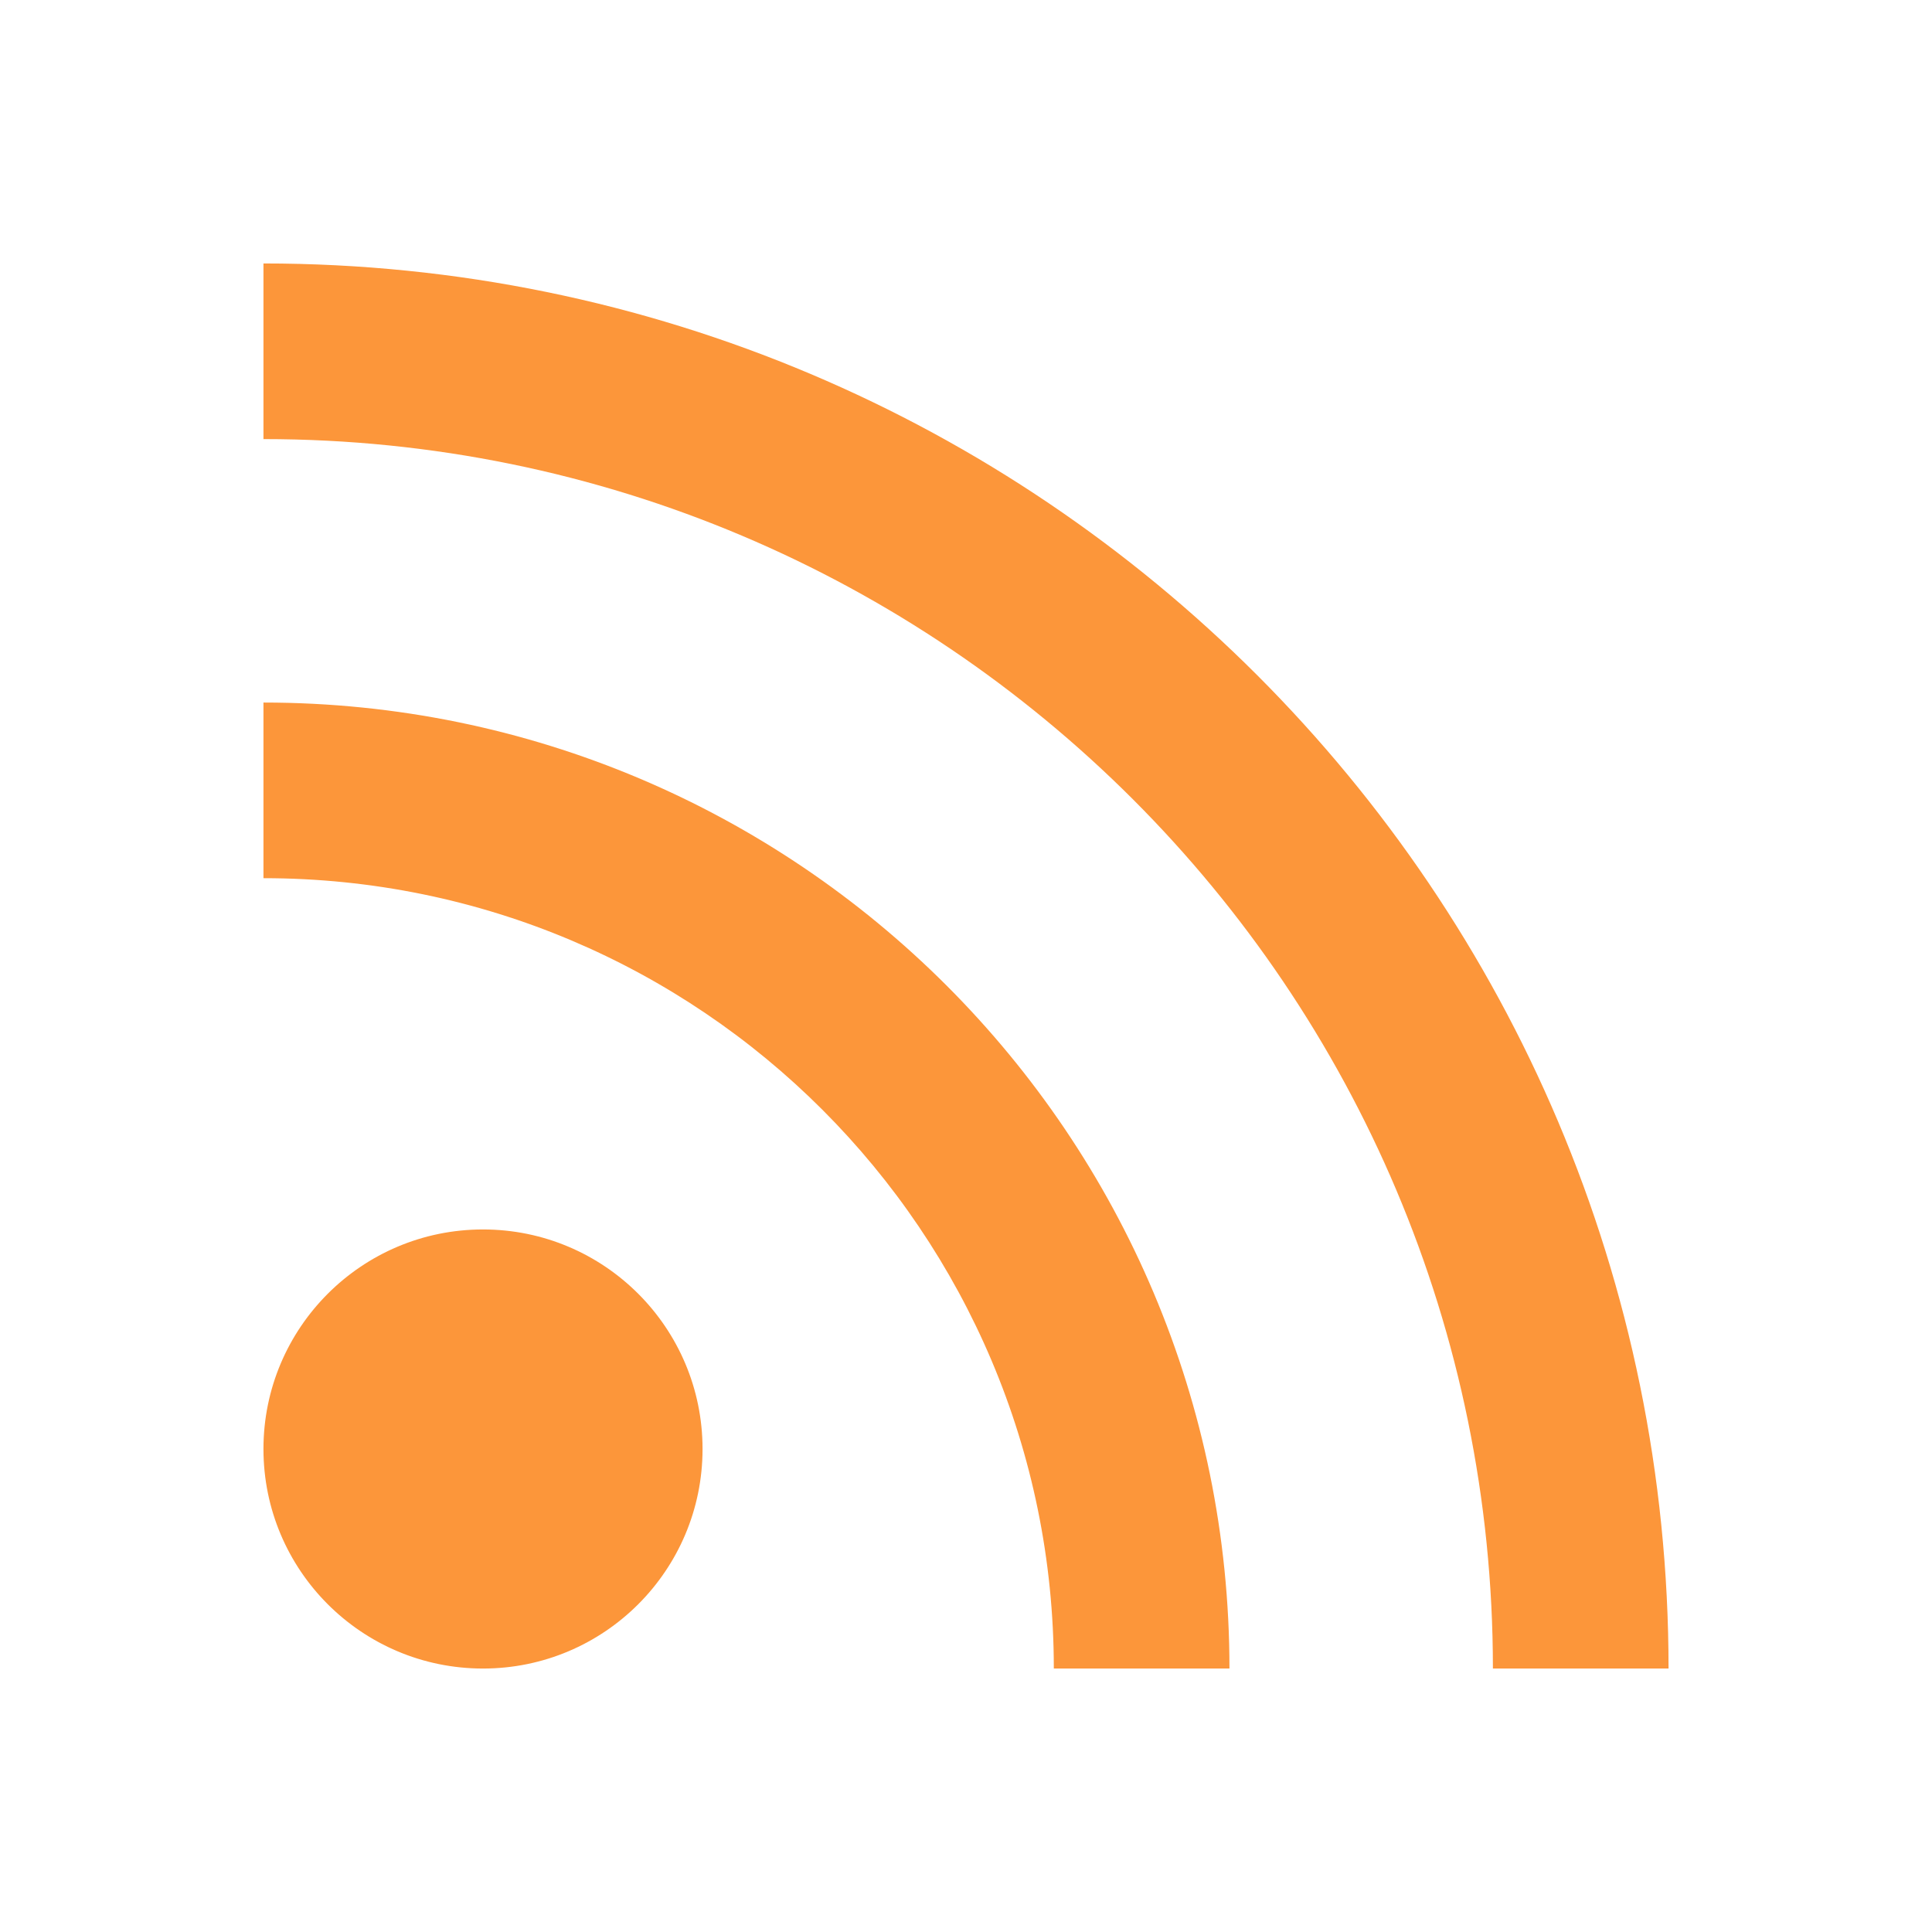
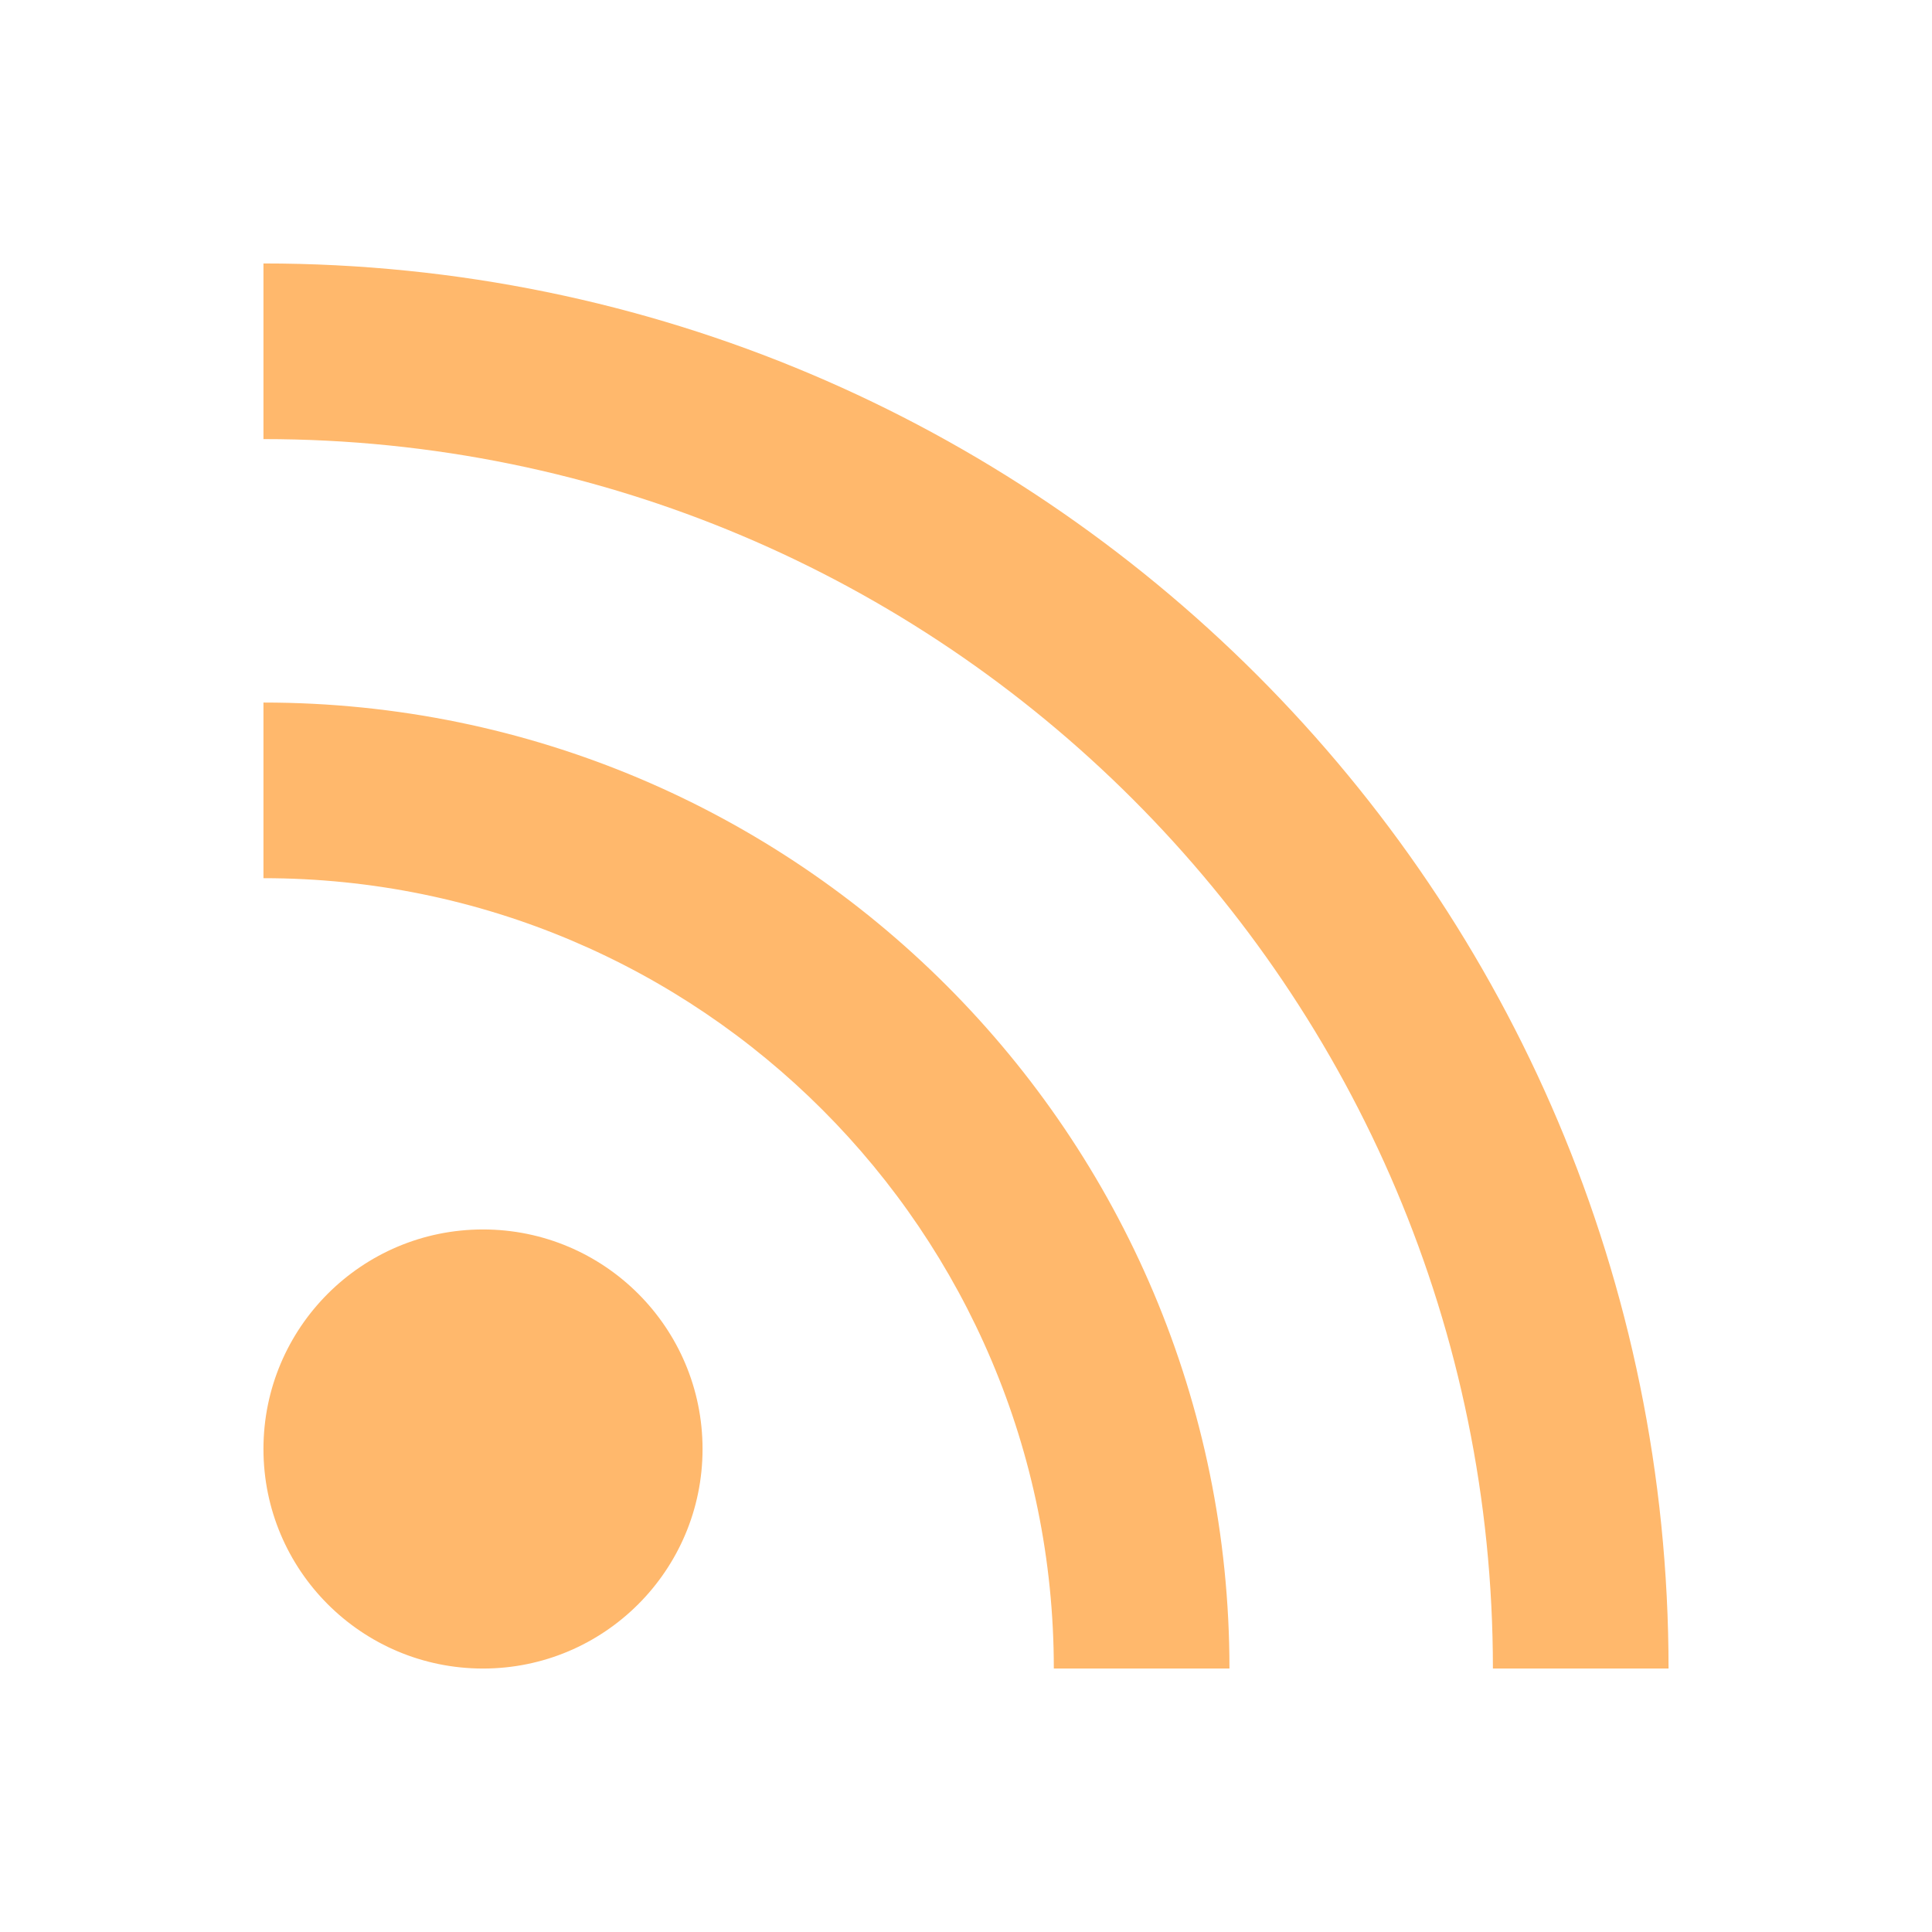
<svg xmlns="http://www.w3.org/2000/svg" width="22" height="22">
-   <path d="M3 3v2a14 14 0 0 1 14 14h2A16 16 0 0 0 3 3zm0 5v2a9 9 0 0 1 9 9h2A11 11 0 0 0 3 8zm2.5 6A2.5 2.5 0 0 0 3 16.5 2.5 2.5 0 0 0 5.5 19 2.5 2.5 0 0 0 8 16.5 2.5 2.5 0 0 0 5.5 14z" fill="#fc963a" />
+   <path d="M3 3v2a14 14 0 0 1 14 14h2A16 16 0 0 0 3 3zm0 5v2a9 9 0 0 1 9 9h2A11 11 0 0 0 3 8zm2.5 6A2.5 2.5 0 0 0 3 16.5 2.5 2.5 0 0 0 5.5 19 2.5 2.5 0 0 0 8 16.5 2.5 2.5 0 0 0 5.5 14z" fill="#ffb86c" />
</svg>
